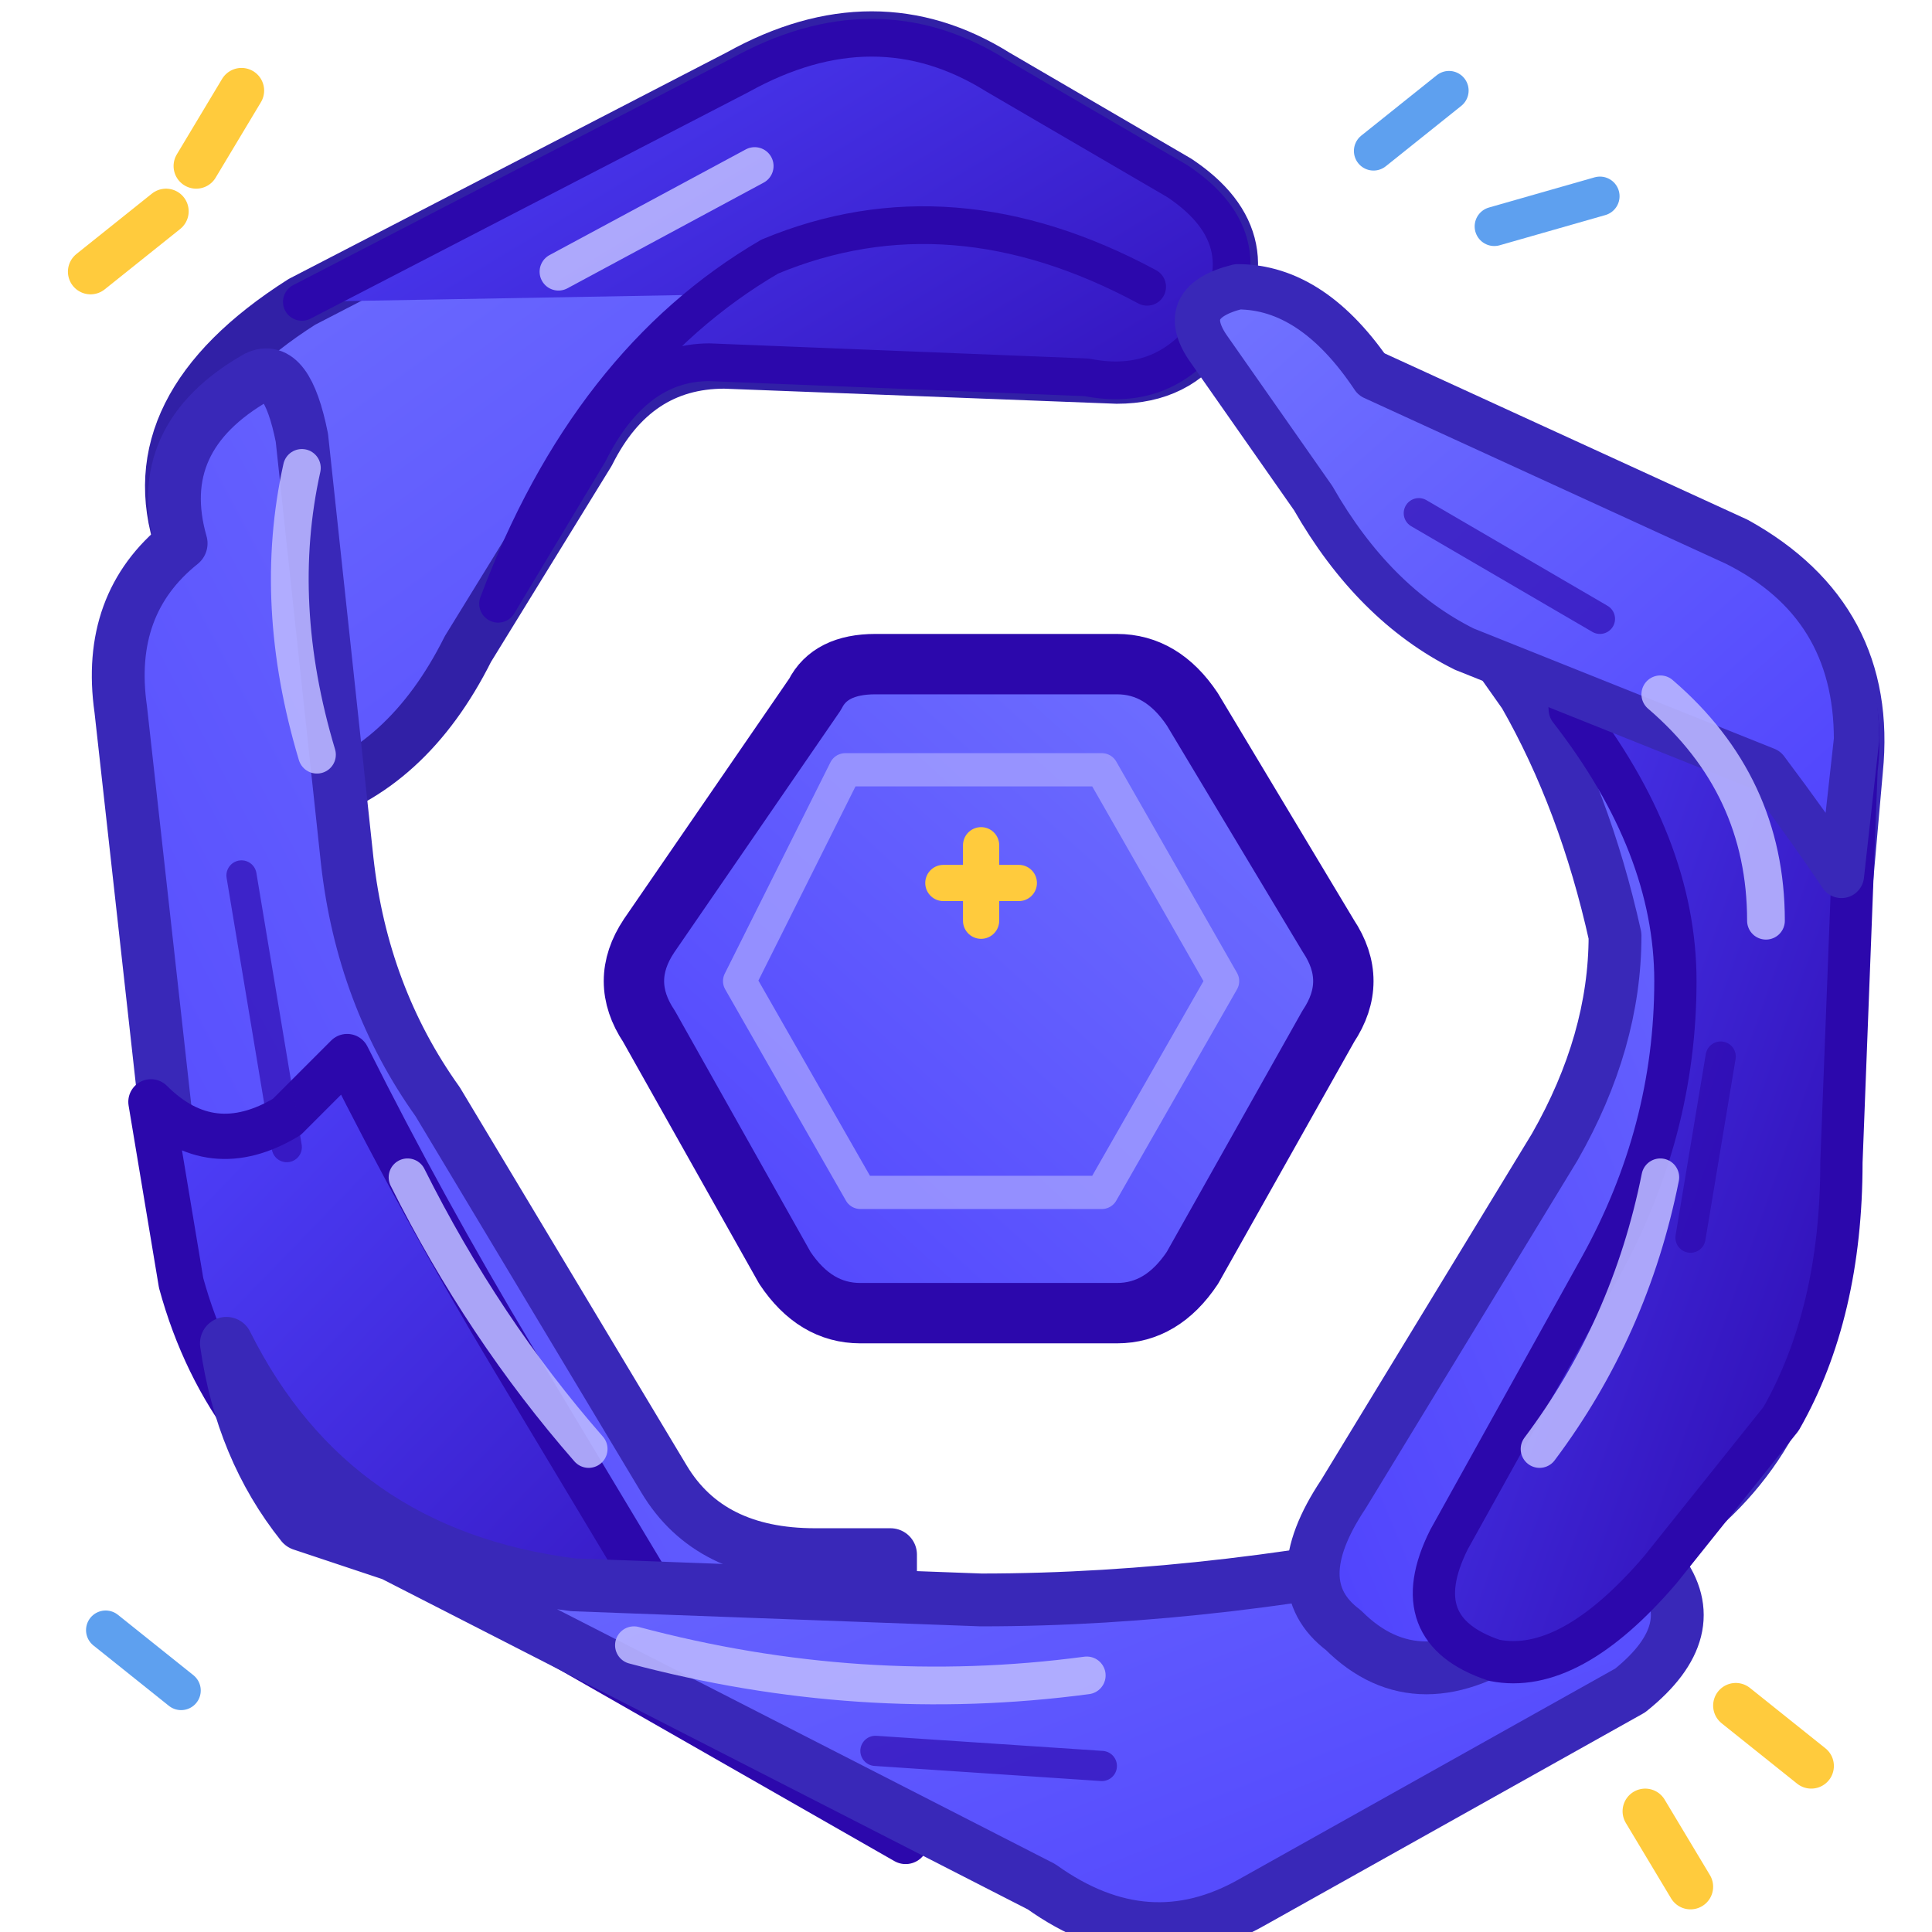
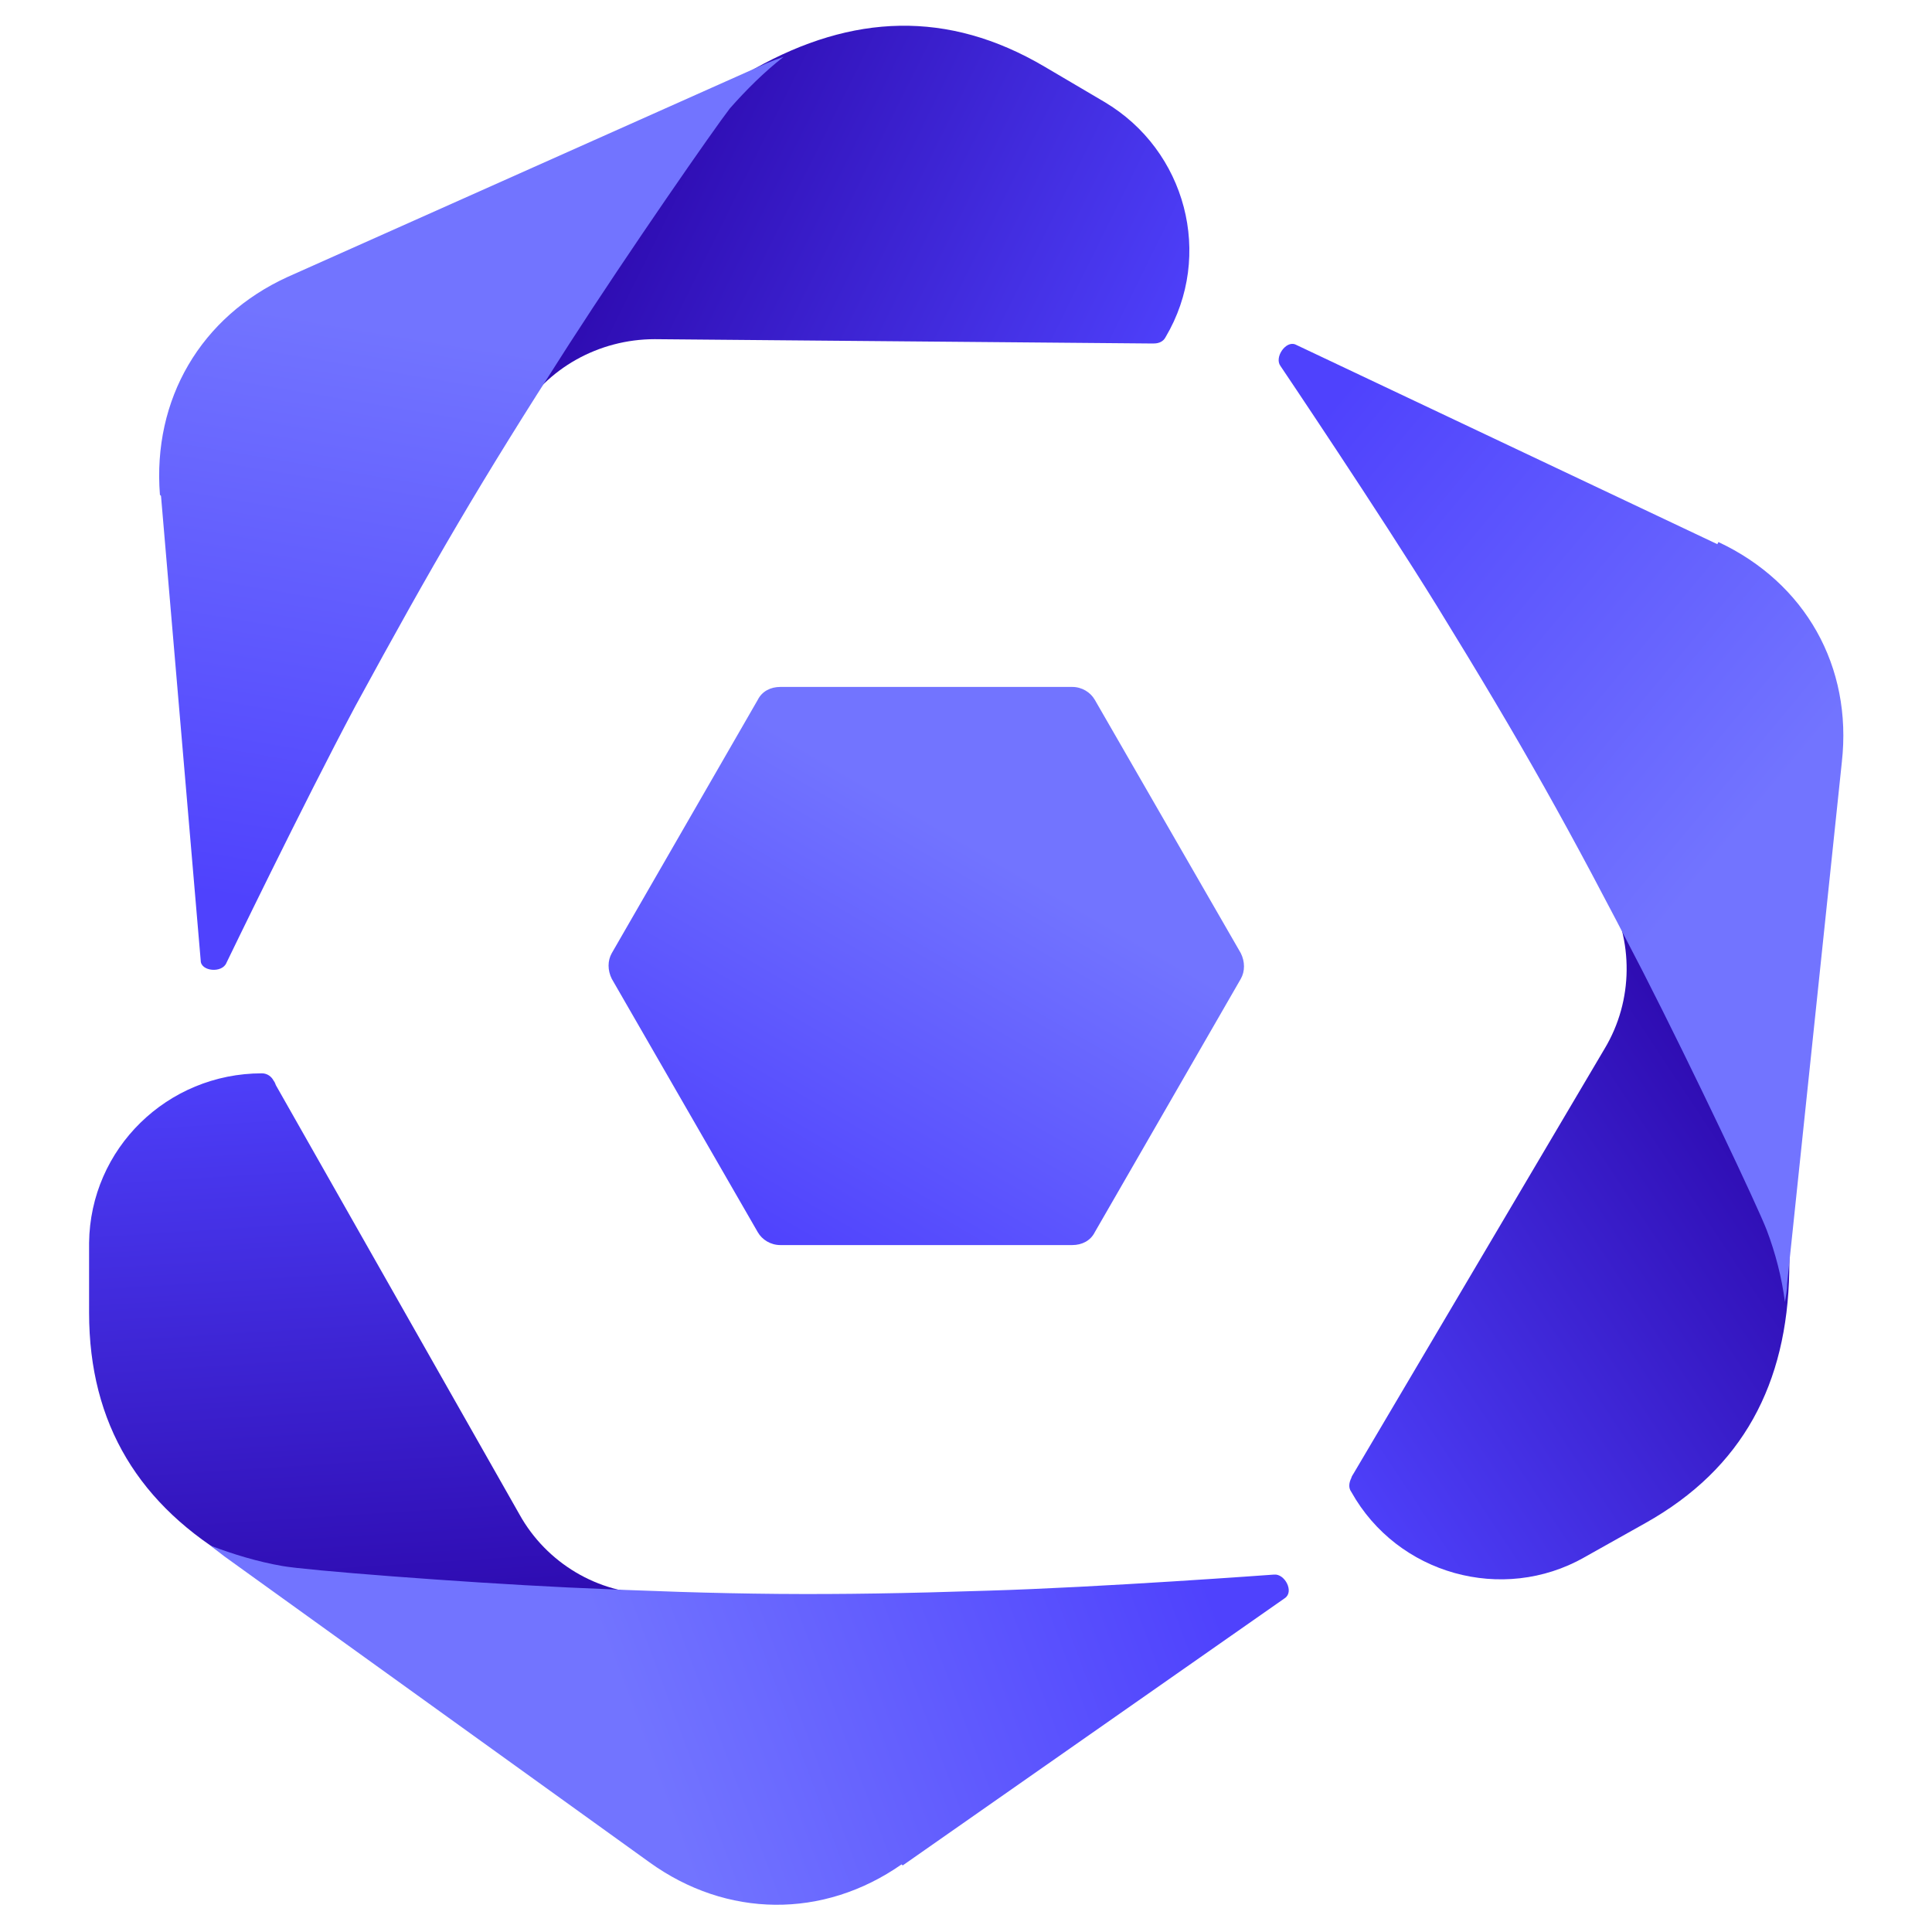
- <svg xmlns="http://www.w3.org/2000/svg" width="128" height="128" viewBox="0 0 128 128" fill="none" stroke-linecap="round" stroke-linejoin="round">
+ <svg xmlns="http://www.w3.org/2000/svg" id="uuid-645e1a75-da5d-404f-bf96-89a226f09f6b" width="128" height="128" viewBox="0 0 128 128">
  <defs>
-     <linearGradient id="violet" x1="0" y1="0" x2="1" y2="1">
-       <stop offset="0" stop-color="#7274FF" />
-       <stop offset="1" stop-color="#4F42FD" />
+     <linearGradient id="uuid-4f1efce1-37cf-406c-b128-cf9114afff85" x1="5.56" y1="256.3" x2="10.64" y2="253.79" gradientTransform="translate(0 258) scale(1 -1)" gradientUnits="userSpaceOnUse">
+       <stop offset="0" stop-color="#2c08ac" />
+       <stop offset="1" stop-color="#4f42fd" />
    </linearGradient>
-     <linearGradient id="indigo" x1="0" y1="0" x2="1" y2="1">
-       <stop offset="0" stop-color="#4F42FD" />
-       <stop offset="1" stop-color="#2C08AC" />
+     <linearGradient id="uuid-6088aa4c-3bec-4299-bae1-74ba3671c29b" x1="4.44" y1="255.95" x2="3.18" y2="248.45" gradientTransform="translate(0 258) scale(1 -1)" gradientUnits="userSpaceOnUse">
+       <stop offset=".15" stop-color="#7274ff" />
+       <stop offset=".87" stop-color="#4f42fd" />
    </linearGradient>
-     <linearGradient id="bright" x1="0" y1="1" x2="1" y2="0">
-       <stop offset="0" stop-color="#4F42FD" />
-       <stop offset="1" stop-color="#7274FF" />
+     <linearGradient id="uuid-ffb42736-2c34-4c58-ad75-668626ee22db" x1="16.48" y1="247.97" x2="11.76" y2="244.84" gradientTransform="translate(0 258) scale(1 -1)" gradientUnits="userSpaceOnUse">
+       <stop offset="0" stop-color="#2c08ac" />
+       <stop offset="1" stop-color="#4f42fd" />
+     </linearGradient>
+     <linearGradient id="uuid-051c1446-420c-49ba-a742-dfd9ab44b6da" x1="16.75" y1="249.11" x2="10.9" y2="253.97" gradientTransform="translate(0 258) scale(1 -1)" gradientUnits="userSpaceOnUse">
+       <stop offset=".15" stop-color="#7274ff" />
+       <stop offset=".87" stop-color="#4f42fd" />
+     </linearGradient>
+     <linearGradient id="uuid-2917f7fa-600c-4537-8955-1e12f16c0435" x1="3.84" y1="242.7" x2="3.48" y2="248.35" gradientTransform="translate(0 258) scale(1 -1)" gradientUnits="userSpaceOnUse">
+       <stop offset="0" stop-color="#2c08ac" />
+       <stop offset="1" stop-color="#4f42fd" />
+     </linearGradient>
+     <linearGradient id="uuid-6737973f-a039-4011-af9a-ff4f59941901" x1="4.7" y1="241.9" x2="11.82" y2="244.56" gradientTransform="translate(0 258) scale(1 -1)" gradientUnits="userSpaceOnUse">
+       <stop offset=".15" stop-color="#7274ff" />
+       <stop offset=".87" stop-color="#4f42fd" />
+     </linearGradient>
+     <linearGradient id="uuid-431338b8-dcc6-47bd-a4af-71142395342a" x1="7.12" y1="246.4" x2="10.13" y2="251.6" gradientTransform="translate(0 258) scale(1 -1)" gradientUnits="userSpaceOnUse">
+       <stop offset="0" stop-color="#4f42fd" />
+       <stop offset=".7" stop-color="#7274ff" />
    </linearGradient>
  </defs>
-   <path d="M12 36            Q9 27 20 20            L49 5            Q58 0 66 5            L78 12            Q84 16 80 22            Q78 25 74 25            L48 24            Q42 24 39 30            L31 43            Q27 51 20 53            Q14 53 13 46Z" fill="url(#violet)" stroke="#3120A6" stroke-width="3.5" />
-   <path d="M20 20            L49 5            Q58 0 66 5            L78 12            Q84 16 80 22            Q77 26 72 25            L47 24            Q42 24 39 30            L33 40            Q39 24 51 17            Q63 12 76 19" fill="url(#indigo)" stroke="#2C08AC" stroke-width="2.5" />
-   <path d="M12 36            Q10 29 17 25            Q19 24 20 29            L23 57            Q24 66 29 73            L44 98            Q47 103 54 103            L59 103            L59 121            L25 101            Q14 95 12 83            L8 47            Q7 40 12 36Z" fill="url(#bright)" stroke="#3928B8" stroke-width="3.5" />
-   <path d="M23 70            Q28 80 34 90            L43 105            Q47 112 56 112            L60 112            L60 122            L25 102            Q15 96 12 85            L10 73            Q14 77 19 74Z" fill="url(#indigo)" stroke="#2C08AC" stroke-width="3" />
-   <path d="M20 101            Q16 96 15 89            Q22 103 38 105            L65 106            Q81 106 99 102            Q105 101 110 104            Q113 108 108 112            L83 126            Q76 130 69 125            L26 103Z" fill="url(#violet)" stroke="#3928B8" stroke-width="3.5" />
-   <path d="M91 25            L115 36            Q124 41 123 51            L120 85            Q119 96 110 102            L101 108            Q94 113 89 108            Q85 105 89 99            L103 76            Q107 69 107 62            Q105 53 101 46            L89 29            Q87 25 91 25Z" fill="url(#bright)" stroke="#3928B8" stroke-width="3.5" />
-   <path d="M104 47            Q111 56 111 65            Q111 75 106 84            L96 102            Q93 108 99 110            Q104 111 110 104            L118 94            Q122 87 122 77            L123 51            Q124 43 117 38            L103 31Z" fill="url(#indigo)" stroke="#2C08AC" stroke-width="2.8" />
-   <path d="M91 25            L115 36            Q123 40 123 49            L122 58            Q120 55 117 51            L97 43            Q91 40 87 33            L80 23            Q78 20 82 19            Q87 19 91 25Z" fill="url(#violet)" stroke="#3928B8" stroke-width="3" />
-   <path d="M54 46            Q55 44 58 44            L74 44            Q77 44 79 47            L88 62            Q90 65 88 68            L79 84            Q77 87 74 87            L57 87            Q54 87 52 84            L43 68            Q41 65 43 62Z" fill="url(#bright)" stroke="#2C08AC" stroke-width="4" />
-   <path d="M56 51 L73 51 L81 65 L73 79 L57 79 L49 65Z" stroke="#A7A3FF" stroke-width="2.2" opacity=".75" />
-   <g stroke="#B8B5FF" stroke-width="2.5" opacity=".9">
-     <path d="M20 31 Q18 40 21 50" />
-     <path d="M27 78 Q32 88 39 96" />
-     <path d="M42 109 Q57 113 72 111" />
-     <path d="M110 46 Q117 52 117 61" />
-     <path d="M110 78 Q108 88 102 96" />
-     <path d="M37 18 L50 11" />
-   </g>
-   <g stroke="#2C08AC" stroke-width="2" opacity=".65">
-     <path d="M16 58 L19 76" />
-     <path d="M58 116 L73 117" />
-     <path d="M94 34 L106 41" />
-     <path d="M114 70 L112 82" />
-   </g>
-   <g stroke="#5EA0EF" stroke-width="2.6">
-     <path d="M91 10 L96 6" />
-     <path d="M99 15 L106 13" />
-     <path d="M7 108 L12 112" />
-   </g>
-   <g stroke="#FFCB3D" stroke-width="3">
-     <path d="M6 18 L11 14" />
-     <path d="M13 11 L16 6" />
-     <path d="M115 113 L120 117" />
-     <path d="M109 120 L112 125" />
-   </g>
-   <g stroke="#FFCB3D" stroke-width="2.4">
-     <path d="M65 56 L65 61" />
-     <path d="M62.5 58.5 L67.5 58.5" />
+   <g transform="scale(7.111111)">
+     <path d="M4.55,4.35l.28-.47c.26-.45.75-.72,1.27-.72l4.6.04s.03,0,.05,0c.05,0,.09-.02.11-.06.45-.76.19-1.74-.57-2.19,0,0,.34.2-.56-.33-.9-.53-1.79-.49-2.7.02L2.54,3.17l2.01,1.19Z" fill="url(#uuid-4f1efce1-37cf-406c-b128-cf9114afff85)" />
+     <path d="M1.49,4.61c-.07-.89.38-1.66,1.19-2.03L7.14.59c.05-.02.1-.04.16-.06-.18.14-.35.31-.5.48-.14.18-.94,1.33-1.5,2.2-.83,1.29-1.26,2.03-1.99,3.37-.49.92-1.2,2.39-1.2,2.39-.04.1-.24.08-.24-.02l-.37-4.33Z" fill="url(#uuid-6088aa4c-3bec-4299-bae1-74ba3671c29b)" />
+     <path d="M14.7,7.83l.27.48c.25.45.25,1.01-.02,1.46l-2.34,3.96s-.02.03-.02.04c-.02.04-.03.09,0,.13.43.77,1.41,1.04,2.17.61,0,0-.34.19.57-.32s1.32-1.3,1.34-2.34l.08-5.15-2.04,1.15Z" fill="url(#uuid-ffb42736-2c34-4c58-ad75-668626ee22db)" />
+     <path d="M16.01,5.05c.81.38,1.25,1.16,1.15,2.05l-.51,4.86c0,.06-.01.11-.02.17-.03-.23-.09-.46-.17-.67-.08-.21-.68-1.48-1.15-2.4-.7-1.36-1.12-2.11-1.92-3.41-.55-.89-1.46-2.24-1.46-2.24-.06-.08.05-.24.14-.2l3.93,1.86Z" fill="url(#uuid-051c1446-420c-49ba-a742-dfd9ab44b6da)" />
+     <path d="M6.64,14.85h-.55c-.52,0-1-.29-1.25-.74l-2.27-4s-.01-.03-.02-.04c-.02-.04-.06-.07-.11-.07-.88,0-1.6.7-1.61,1.58,0,0,0-.39,0,.65,0,1.04.47,1.8,1.37,2.32l4.43,2.63.02-2.34Z" fill="url(#uuid-2917f7fa-600c-4537-8955-1e12f16c0435)" />
+     <path d="M8.4,17.37c-.73.51-1.63.5-2.35-.02l-3.96-2.85s-.09-.07-.13-.1c.21.08.44.15.67.19.22.04,1.62.15,2.66.2,1.53.07,2.39.08,3.91.03,1.04-.03,2.67-.15,2.67-.15.1-.01.19.16.1.22l-3.56,2.49Z" fill="url(#uuid-6737973f-a039-4011-af9a-ff4f59941901)" />
+     <path d="M9.99,6.4c.09,0,.17.05.21.12l1.36,2.36c.04.08.04.17,0,.24l-1.36,2.36c-.04.08-.12.12-.21.12h-2.72c-.09,0-.17-.05-.21-.12l-1.36-2.36c-.04-.08-.04-.17,0-.24l1.36-2.36c.04-.08.12-.12.21-.12h2.72Z" fill="url(#uuid-431338b8-dcc6-47bd-a4af-71142395342a)" />
  </g>
</svg>
